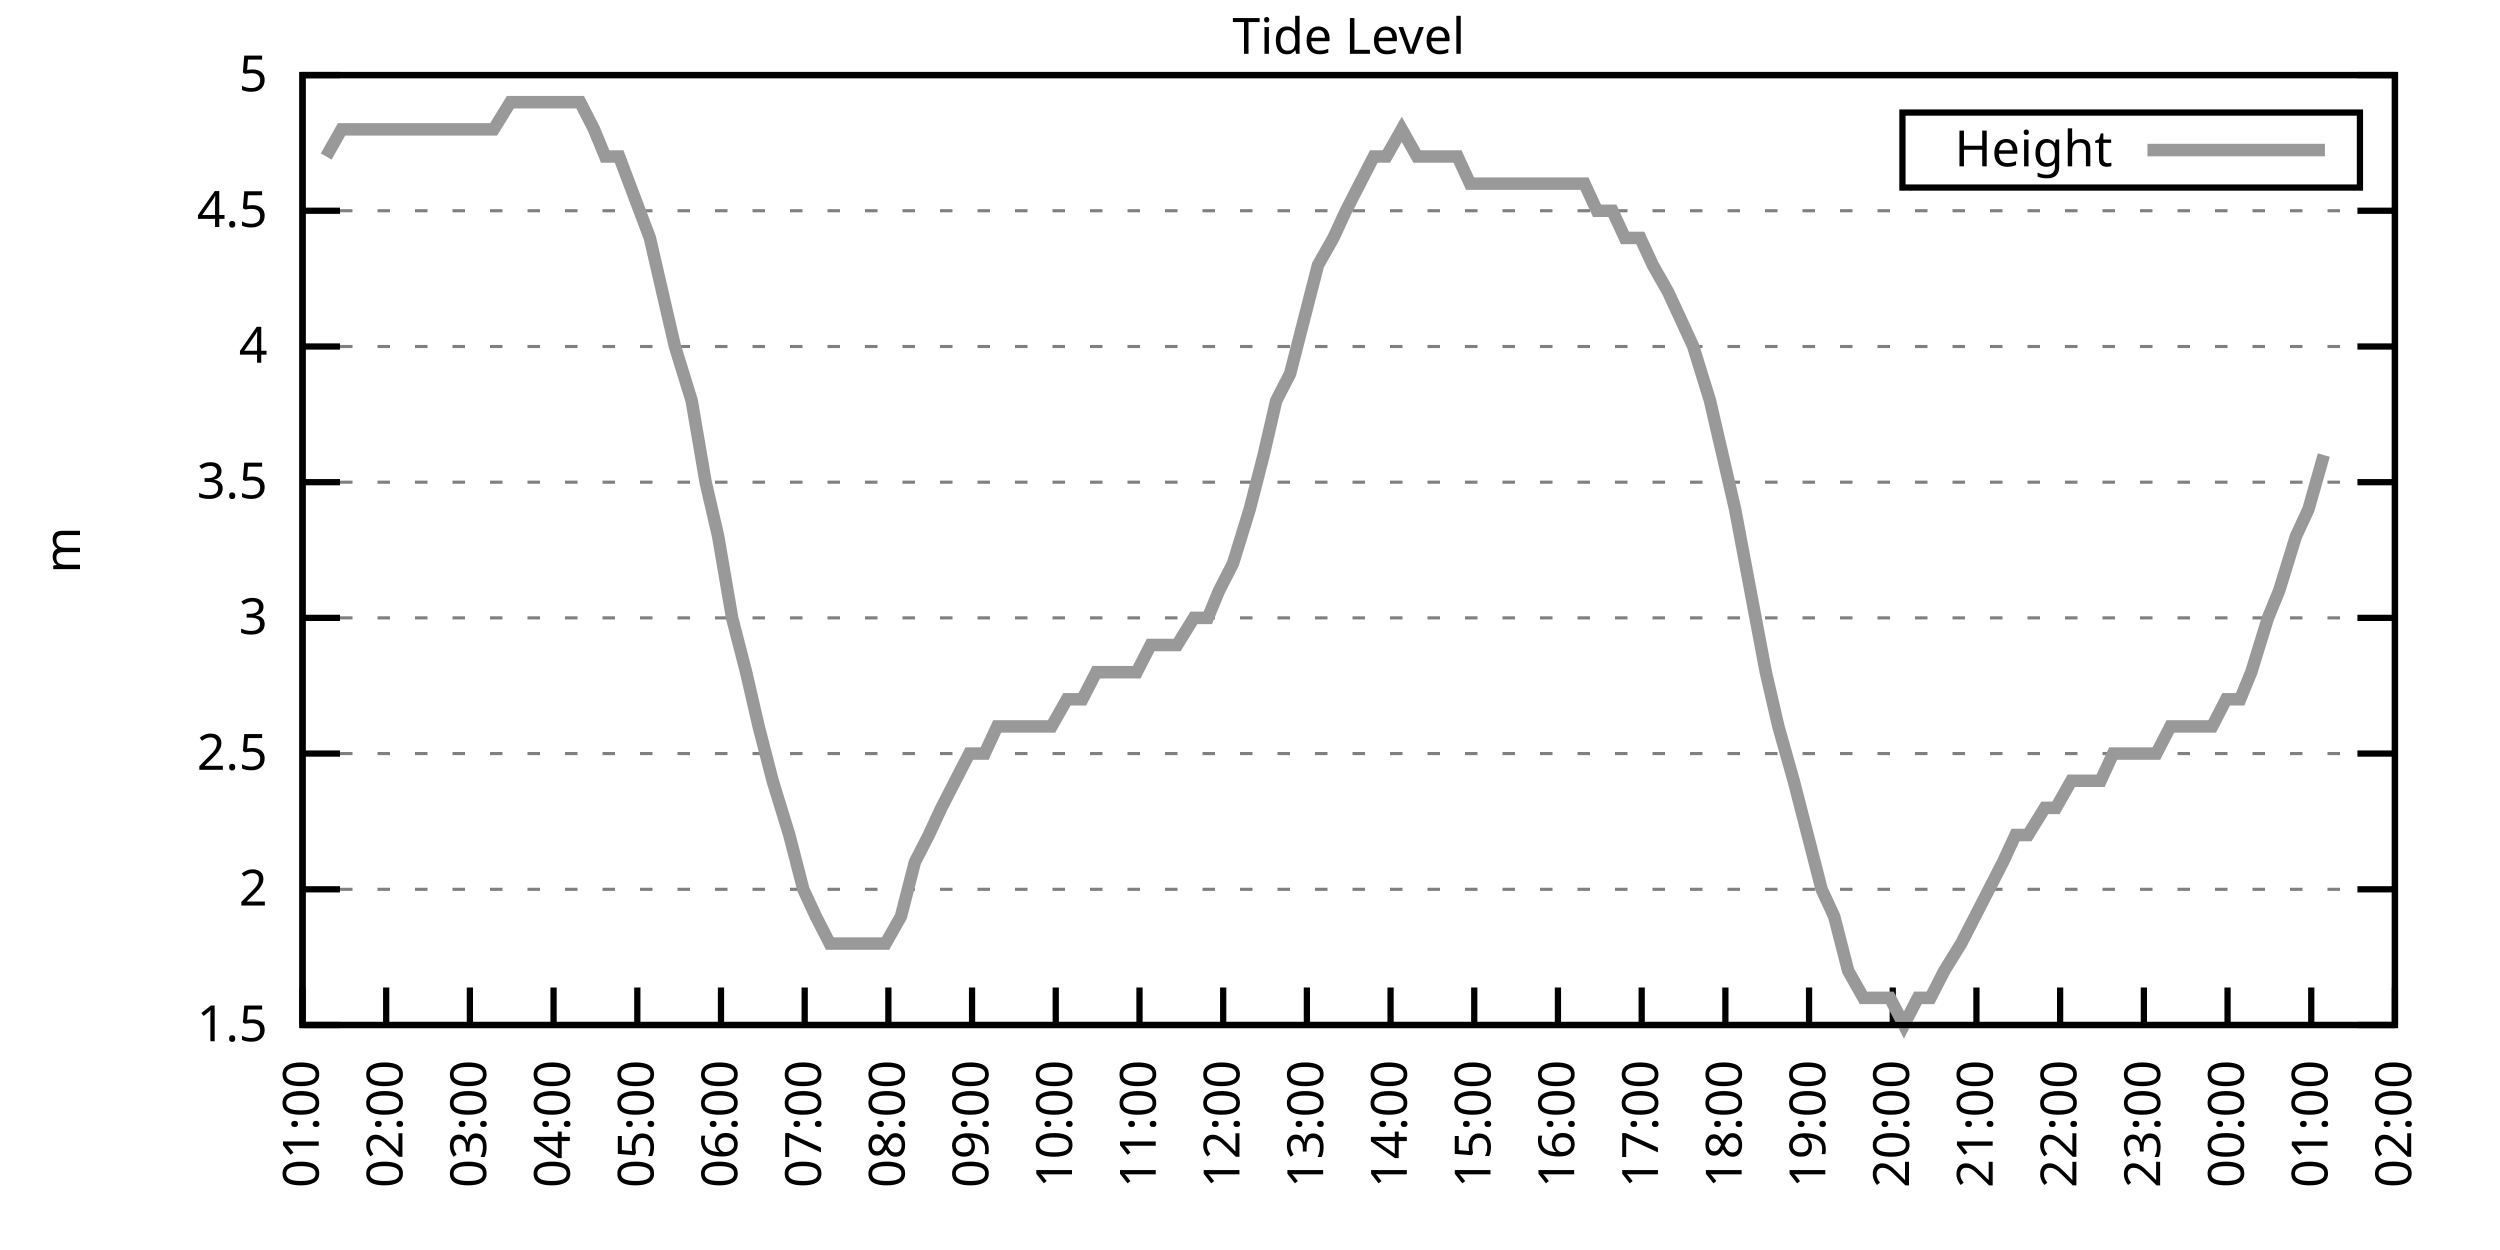
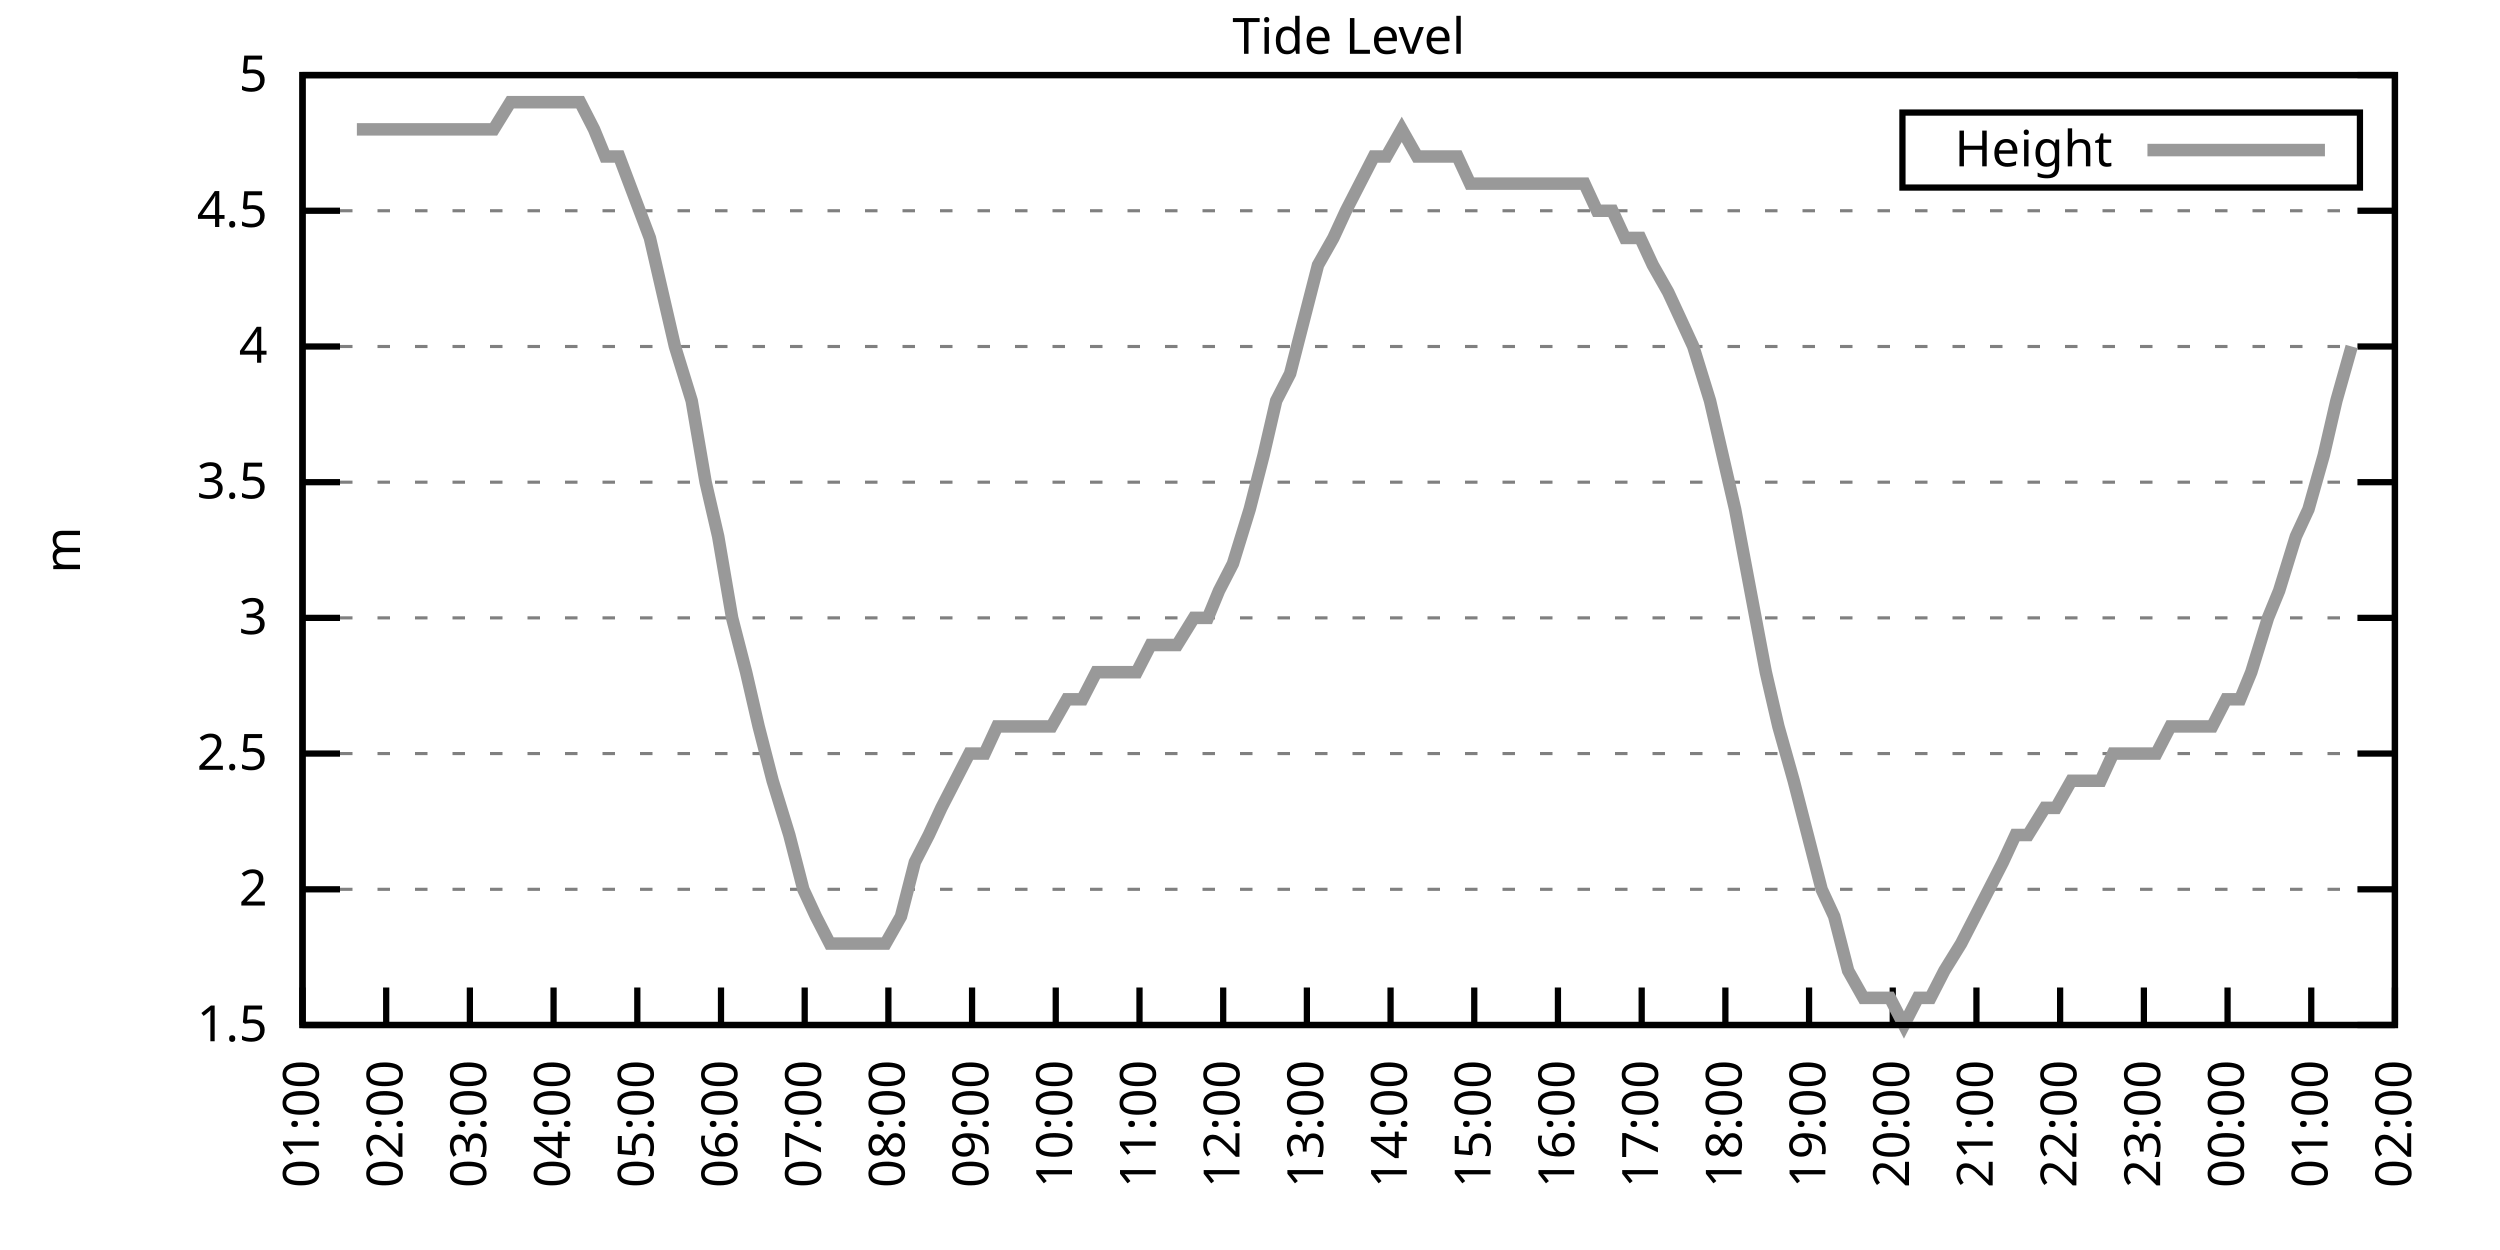
<svg xmlns="http://www.w3.org/2000/svg" xmlns:xlink="http://www.w3.org/1999/xlink" width="400" height="200" viewBox="0 0 400 200">
  <g id="gnuplot_canvas">
    <rect x="0" y="0" width="400" height="200" fill="none" />
    <defs>
      <circle id="gpDot" r="0.5" stroke-width="0.5" stroke="currentColor" />
      <path id="gpPt0" stroke-width="0.333" stroke="currentColor" d="M-1,0 h2 M0,-1 v2" />
      <path id="gpPt1" stroke-width="0.333" stroke="currentColor" d="M-1,-1 L1,1 M1,-1 L-1,1" />
      <path id="gpPt2" stroke-width="0.333" stroke="currentColor" d="M-1,0 L1,0 M0,-1 L0,1 M-1,-1 L1,1 M-1,1 L1,-1" />
      <rect id="gpPt3" stroke-width="0.333" stroke="currentColor" x="-1" y="-1" width="2" height="2" />
      <rect id="gpPt4" stroke-width="0.333" stroke="currentColor" fill="currentColor" x="-1" y="-1" width="2" height="2" />
      <circle id="gpPt5" stroke-width="0.333" stroke="currentColor" cx="0" cy="0" r="1" />
      <use xlink:href="#gpPt5" id="gpPt6" fill="currentColor" stroke="none" />
      <path id="gpPt7" stroke-width="0.333" stroke="currentColor" d="M0,-1.33 L-1.33,0.67 L1.33,0.67 z" />
      <use xlink:href="#gpPt7" id="gpPt8" fill="currentColor" stroke="none" />
      <use xlink:href="#gpPt7" id="gpPt9" stroke="currentColor" transform="rotate(180)" />
      <use xlink:href="#gpPt9" id="gpPt10" fill="currentColor" stroke="none" />
      <use xlink:href="#gpPt3" id="gpPt11" stroke="currentColor" transform="rotate(45)" />
      <use xlink:href="#gpPt11" id="gpPt12" fill="currentColor" stroke="none" />
      <path id="gpPt13" stroke-width="0.333" stroke="currentColor" d="M0,1.330 L1.265,0.411 L0.782,-1.067 L-0.782,-1.076 L-1.265,0.411 z" />
      <use xlink:href="#gpPt13" id="gpPt14" fill="currentColor" stroke="none" />
      <filter id="textbox" filterUnits="objectBoundingBox" x="0" y="0" height="1" width="1">
        <feFlood flood-color="white" flood-opacity="1" result="bgnd" />
        <feComposite in="SourceGraphic" in2="bgnd" operator="atop" />
      </filter>
      <filter id="greybox" filterUnits="objectBoundingBox" x="0" y="0" height="1" width="1">
        <feFlood flood-color="lightgrey" flood-opacity="1" result="grey" />
        <feComposite in="SourceGraphic" in2="grey" operator="atop" />
      </filter>
    </defs>
    <g fill="none" color="white" stroke="currentColor" stroke-width="1.00" stroke-linecap="butt" stroke-linejoin="miter">
</g>
    <g fill="none" color="black" stroke="currentColor" stroke-width="1.00" stroke-linecap="butt" stroke-linejoin="miter">
      <g stroke="none" shape-rendering="crispEdges">
        <polygon fill="rgb(255, 255, 255)" points="48.40,164.00 383.18,164.00 383.18,12.02 48.40,12.02 " />
      </g>
    </g>
    <g fill="none" color="black" stroke="currentColor" stroke-width="1.00" stroke-linecap="butt" stroke-linejoin="miter">
</g>
    <g fill="none" color="black" stroke="black" stroke-width="0.50" stroke-linecap="butt" stroke-linejoin="miter">
</g>
    <g fill="none" color="gray" stroke="currentColor" stroke-width="0.50" stroke-linecap="butt" stroke-linejoin="miter">
      <path stroke="gray" stroke-dasharray="2,4" class="gridline" d="M48.40,164.00 L383.19,164.00  " />
    </g>
    <g fill="none" color="gray" stroke="gray" stroke-width="1.00" stroke-linecap="butt" stroke-linejoin="miter">
</g>
    <g fill="none" color="black" stroke="currentColor" stroke-width="1.00" stroke-linecap="butt" stroke-linejoin="miter">
      <path stroke="black" d="M48.40,164.00 L54.40,164.00 M383.19,164.00 L377.19,164.00  " />
      <g transform="translate(42.80,166.60)" stroke="none" fill="black" font-family="Sans" font-size="8.00" text-anchor="end">
        <text>
          <tspan font-family="Sans"> 1.5</tspan>
        </text>
      </g>
    </g>
    <g fill="none" color="black" stroke="currentColor" stroke-width="1.00" stroke-linecap="butt" stroke-linejoin="miter">
</g>
    <g fill="none" color="black" stroke="black" stroke-width="0.50" stroke-linecap="butt" stroke-linejoin="miter">
</g>
    <g fill="none" color="gray" stroke="currentColor" stroke-width="0.50" stroke-linecap="butt" stroke-linejoin="miter">
      <path stroke="gray" stroke-dasharray="2,4" class="gridline" d="M48.40,142.29 L383.19,142.29  " />
    </g>
    <g fill="none" color="gray" stroke="gray" stroke-width="1.00" stroke-linecap="butt" stroke-linejoin="miter">
</g>
    <g fill="none" color="black" stroke="currentColor" stroke-width="1.00" stroke-linecap="butt" stroke-linejoin="miter">
      <path stroke="black" d="M48.40,142.29 L54.40,142.29 M383.19,142.29 L377.19,142.29  " />
      <g transform="translate(42.80,144.89)" stroke="none" fill="black" font-family="Sans" font-size="8.00" text-anchor="end">
        <text>
          <tspan font-family="Sans"> 2</tspan>
        </text>
      </g>
    </g>
    <g fill="none" color="black" stroke="currentColor" stroke-width="1.00" stroke-linecap="butt" stroke-linejoin="miter">
</g>
    <g fill="none" color="black" stroke="black" stroke-width="0.50" stroke-linecap="butt" stroke-linejoin="miter">
</g>
    <g fill="none" color="gray" stroke="currentColor" stroke-width="0.50" stroke-linecap="butt" stroke-linejoin="miter">
      <path stroke="gray" stroke-dasharray="2,4" class="gridline" d="M48.40,120.57 L383.19,120.57  " />
    </g>
    <g fill="none" color="gray" stroke="gray" stroke-width="1.00" stroke-linecap="butt" stroke-linejoin="miter">
</g>
    <g fill="none" color="black" stroke="currentColor" stroke-width="1.00" stroke-linecap="butt" stroke-linejoin="miter">
      <path stroke="black" d="M48.40,120.57 L54.40,120.57 M383.19,120.57 L377.19,120.57  " />
      <g transform="translate(42.80,123.17)" stroke="none" fill="black" font-family="Sans" font-size="8.00" text-anchor="end">
        <text>
          <tspan font-family="Sans"> 2.5</tspan>
        </text>
      </g>
    </g>
    <g fill="none" color="black" stroke="currentColor" stroke-width="1.00" stroke-linecap="butt" stroke-linejoin="miter">
</g>
    <g fill="none" color="black" stroke="black" stroke-width="0.50" stroke-linecap="butt" stroke-linejoin="miter">
</g>
    <g fill="none" color="gray" stroke="currentColor" stroke-width="0.50" stroke-linecap="butt" stroke-linejoin="miter">
      <path stroke="gray" stroke-dasharray="2,4" class="gridline" d="M48.40,98.86 L383.19,98.86  " />
    </g>
    <g fill="none" color="gray" stroke="gray" stroke-width="1.00" stroke-linecap="butt" stroke-linejoin="miter">
</g>
    <g fill="none" color="black" stroke="currentColor" stroke-width="1.00" stroke-linecap="butt" stroke-linejoin="miter">
      <path stroke="black" d="M48.40,98.86 L54.40,98.86 M383.19,98.86 L377.19,98.86  " />
      <g transform="translate(42.80,101.46)" stroke="none" fill="black" font-family="Sans" font-size="8.00" text-anchor="end">
        <text>
          <tspan font-family="Sans"> 3</tspan>
        </text>
      </g>
    </g>
    <g fill="none" color="black" stroke="currentColor" stroke-width="1.00" stroke-linecap="butt" stroke-linejoin="miter">
</g>
    <g fill="none" color="black" stroke="black" stroke-width="0.50" stroke-linecap="butt" stroke-linejoin="miter">
</g>
    <g fill="none" color="gray" stroke="currentColor" stroke-width="0.50" stroke-linecap="butt" stroke-linejoin="miter">
      <path stroke="gray" stroke-dasharray="2,4" class="gridline" d="M48.40,77.15 L383.19,77.15  " />
    </g>
    <g fill="none" color="gray" stroke="gray" stroke-width="1.00" stroke-linecap="butt" stroke-linejoin="miter">
</g>
    <g fill="none" color="black" stroke="currentColor" stroke-width="1.00" stroke-linecap="butt" stroke-linejoin="miter">
      <path stroke="black" d="M48.40,77.15 L54.40,77.15 M383.19,77.15 L377.19,77.15  " />
      <g transform="translate(42.80,79.75)" stroke="none" fill="black" font-family="Sans" font-size="8.00" text-anchor="end">
        <text>
          <tspan font-family="Sans"> 3.5</tspan>
        </text>
      </g>
    </g>
    <g fill="none" color="black" stroke="currentColor" stroke-width="1.00" stroke-linecap="butt" stroke-linejoin="miter">
</g>
    <g fill="none" color="black" stroke="black" stroke-width="0.50" stroke-linecap="butt" stroke-linejoin="miter">
</g>
    <g fill="none" color="gray" stroke="currentColor" stroke-width="0.50" stroke-linecap="butt" stroke-linejoin="miter">
      <path stroke="gray" stroke-dasharray="2,4" class="gridline" d="M48.40,55.44 L383.19,55.44  " />
    </g>
    <g fill="none" color="gray" stroke="gray" stroke-width="1.00" stroke-linecap="butt" stroke-linejoin="miter">
</g>
    <g fill="none" color="black" stroke="currentColor" stroke-width="1.00" stroke-linecap="butt" stroke-linejoin="miter">
      <path stroke="black" d="M48.40,55.44 L54.40,55.44 M383.19,55.44 L377.19,55.44  " />
      <g transform="translate(42.80,58.04)" stroke="none" fill="black" font-family="Sans" font-size="8.00" text-anchor="end">
        <text>
          <tspan font-family="Sans"> 4</tspan>
        </text>
      </g>
    </g>
    <g fill="none" color="black" stroke="currentColor" stroke-width="1.00" stroke-linecap="butt" stroke-linejoin="miter">
</g>
    <g fill="none" color="black" stroke="black" stroke-width="0.50" stroke-linecap="butt" stroke-linejoin="miter">
</g>
    <g fill="none" color="gray" stroke="currentColor" stroke-width="0.50" stroke-linecap="butt" stroke-linejoin="miter">
      <path stroke="gray" stroke-dasharray="2,4" class="gridline" d="M48.40,33.72 L383.19,33.72  " />
    </g>
    <g fill="none" color="gray" stroke="gray" stroke-width="1.00" stroke-linecap="butt" stroke-linejoin="miter">
</g>
    <g fill="none" color="black" stroke="currentColor" stroke-width="1.00" stroke-linecap="butt" stroke-linejoin="miter">
      <path stroke="black" d="M48.40,33.72 L54.40,33.72 M383.19,33.72 L377.19,33.72  " />
      <g transform="translate(42.80,36.32)" stroke="none" fill="black" font-family="Sans" font-size="8.00" text-anchor="end">
        <text>
          <tspan font-family="Sans"> 4.5</tspan>
        </text>
      </g>
    </g>
    <g fill="none" color="black" stroke="currentColor" stroke-width="1.00" stroke-linecap="butt" stroke-linejoin="miter">
</g>
    <g fill="none" color="black" stroke="black" stroke-width="0.50" stroke-linecap="butt" stroke-linejoin="miter">
</g>
    <g fill="none" color="gray" stroke="currentColor" stroke-width="0.50" stroke-linecap="butt" stroke-linejoin="miter">
      <path stroke="gray" stroke-dasharray="2,4" class="gridline" d="M48.40,12.01 L383.19,12.01  " />
    </g>
    <g fill="none" color="gray" stroke="gray" stroke-width="1.00" stroke-linecap="butt" stroke-linejoin="miter">
</g>
    <g fill="none" color="black" stroke="currentColor" stroke-width="1.00" stroke-linecap="butt" stroke-linejoin="miter">
      <path stroke="black" d="M48.40,12.01 L54.40,12.01 M383.19,12.01 L377.19,12.01  " />
      <g transform="translate(42.80,14.61)" stroke="none" fill="black" font-family="Sans" font-size="8.00" text-anchor="end">
        <text>
          <tspan font-family="Sans"> 5</tspan>
        </text>
      </g>
    </g>
    <g fill="none" color="black" stroke="currentColor" stroke-width="1.00" stroke-linecap="butt" stroke-linejoin="miter">
      <path stroke="black" d="M48.40,164.00 L48.40,158.00  " />
      <g transform="translate(51.00,169.60) rotate(270.00)" stroke="none" fill="black" font-family="Sans" font-size="8.00" text-anchor="end">
        <text>
          <tspan font-family="Sans">01:00</tspan>
        </text>
      </g>
    </g>
    <g fill="none" color="black" stroke="currentColor" stroke-width="1.00" stroke-linecap="butt" stroke-linejoin="miter">
      <path stroke="black" d="M61.79,164.00 L61.79,158.00  " />
      <g transform="translate(64.39,169.60) rotate(270.00)" stroke="none" fill="black" font-family="Sans" font-size="8.00" text-anchor="end">
        <text>
          <tspan font-family="Sans">02:00</tspan>
        </text>
      </g>
    </g>
    <g fill="none" color="black" stroke="currentColor" stroke-width="1.00" stroke-linecap="butt" stroke-linejoin="miter">
      <path stroke="black" d="M75.18,164.00 L75.18,158.00  " />
      <g transform="translate(77.78,169.60) rotate(270.00)" stroke="none" fill="black" font-family="Sans" font-size="8.00" text-anchor="end">
        <text>
          <tspan font-family="Sans">03:00</tspan>
        </text>
      </g>
    </g>
    <g fill="none" color="black" stroke="currentColor" stroke-width="1.00" stroke-linecap="butt" stroke-linejoin="miter">
      <path stroke="black" d="M88.57,164.00 L88.57,158.00  " />
      <g transform="translate(91.17,169.60) rotate(270.00)" stroke="none" fill="black" font-family="Sans" font-size="8.00" text-anchor="end">
        <text>
          <tspan font-family="Sans">04:00</tspan>
        </text>
      </g>
    </g>
    <g fill="none" color="black" stroke="currentColor" stroke-width="1.00" stroke-linecap="butt" stroke-linejoin="miter">
      <path stroke="black" d="M101.97,164.00 L101.97,158.00  " />
      <g transform="translate(104.57,169.60) rotate(270.00)" stroke="none" fill="black" font-family="Sans" font-size="8.00" text-anchor="end">
        <text>
          <tspan font-family="Sans">05:00</tspan>
        </text>
      </g>
    </g>
    <g fill="none" color="black" stroke="currentColor" stroke-width="1.00" stroke-linecap="butt" stroke-linejoin="miter">
      <path stroke="black" d="M115.36,164.00 L115.36,158.00  " />
      <g transform="translate(117.96,169.60) rotate(270.00)" stroke="none" fill="black" font-family="Sans" font-size="8.00" text-anchor="end">
        <text>
          <tspan font-family="Sans">06:00</tspan>
        </text>
      </g>
    </g>
    <g fill="none" color="black" stroke="currentColor" stroke-width="1.00" stroke-linecap="butt" stroke-linejoin="miter">
      <path stroke="black" d="M128.75,164.00 L128.75,158.00  " />
      <g transform="translate(131.35,169.60) rotate(270.00)" stroke="none" fill="black" font-family="Sans" font-size="8.00" text-anchor="end">
        <text>
          <tspan font-family="Sans">07:00</tspan>
        </text>
      </g>
    </g>
    <g fill="none" color="black" stroke="currentColor" stroke-width="1.00" stroke-linecap="butt" stroke-linejoin="miter">
      <path stroke="black" d="M142.14,164.00 L142.14,158.00  " />
      <g transform="translate(144.74,169.60) rotate(270.00)" stroke="none" fill="black" font-family="Sans" font-size="8.00" text-anchor="end">
        <text>
          <tspan font-family="Sans">08:00</tspan>
        </text>
      </g>
    </g>
    <g fill="none" color="black" stroke="currentColor" stroke-width="1.00" stroke-linecap="butt" stroke-linejoin="miter">
      <path stroke="black" d="M155.53,164.00 L155.53,158.00  " />
      <g transform="translate(158.13,169.60) rotate(270.00)" stroke="none" fill="black" font-family="Sans" font-size="8.00" text-anchor="end">
        <text>
          <tspan font-family="Sans">09:00</tspan>
        </text>
      </g>
    </g>
    <g fill="none" color="black" stroke="currentColor" stroke-width="1.00" stroke-linecap="butt" stroke-linejoin="miter">
      <path stroke="black" d="M168.92,164.00 L168.92,158.00  " />
      <g transform="translate(171.52,169.60) rotate(270.00)" stroke="none" fill="black" font-family="Sans" font-size="8.00" text-anchor="end">
        <text>
          <tspan font-family="Sans">10:00</tspan>
        </text>
      </g>
    </g>
    <g fill="none" color="black" stroke="currentColor" stroke-width="1.00" stroke-linecap="butt" stroke-linejoin="miter">
      <path stroke="black" d="M182.32,164.00 L182.32,158.00  " />
      <g transform="translate(184.92,169.60) rotate(270.00)" stroke="none" fill="black" font-family="Sans" font-size="8.00" text-anchor="end">
        <text>
          <tspan font-family="Sans">11:00</tspan>
        </text>
      </g>
    </g>
    <g fill="none" color="black" stroke="currentColor" stroke-width="1.00" stroke-linecap="butt" stroke-linejoin="miter">
      <path stroke="black" d="M195.71,164.00 L195.71,158.00  " />
      <g transform="translate(198.31,169.60) rotate(270.00)" stroke="none" fill="black" font-family="Sans" font-size="8.00" text-anchor="end">
        <text>
          <tspan font-family="Sans">12:00</tspan>
        </text>
      </g>
    </g>
    <g fill="none" color="black" stroke="currentColor" stroke-width="1.00" stroke-linecap="butt" stroke-linejoin="miter">
      <path stroke="black" d="M209.10,164.00 L209.10,158.00  " />
      <g transform="translate(211.70,169.60) rotate(270.00)" stroke="none" fill="black" font-family="Sans" font-size="8.00" text-anchor="end">
        <text>
          <tspan font-family="Sans">13:00</tspan>
        </text>
      </g>
    </g>
    <g fill="none" color="black" stroke="currentColor" stroke-width="1.00" stroke-linecap="butt" stroke-linejoin="miter">
      <path stroke="black" d="M222.49,164.00 L222.49,158.00  " />
      <g transform="translate(225.09,169.60) rotate(270.00)" stroke="none" fill="black" font-family="Sans" font-size="8.00" text-anchor="end">
        <text>
          <tspan font-family="Sans">14:00</tspan>
        </text>
      </g>
    </g>
    <g fill="none" color="black" stroke="currentColor" stroke-width="1.00" stroke-linecap="butt" stroke-linejoin="miter">
      <path stroke="black" d="M235.88,164.00 L235.88,158.00  " />
      <g transform="translate(238.48,169.60) rotate(270.00)" stroke="none" fill="black" font-family="Sans" font-size="8.00" text-anchor="end">
        <text>
          <tspan font-family="Sans">15:00</tspan>
        </text>
      </g>
    </g>
    <g fill="none" color="black" stroke="currentColor" stroke-width="1.00" stroke-linecap="butt" stroke-linejoin="miter">
      <path stroke="black" d="M249.27,164.00 L249.27,158.00  " />
      <g transform="translate(251.87,169.60) rotate(270.00)" stroke="none" fill="black" font-family="Sans" font-size="8.00" text-anchor="end">
        <text>
          <tspan font-family="Sans">16:00</tspan>
        </text>
      </g>
    </g>
    <g fill="none" color="black" stroke="currentColor" stroke-width="1.00" stroke-linecap="butt" stroke-linejoin="miter">
      <path stroke="black" d="M262.67,164.00 L262.67,158.00  " />
      <g transform="translate(265.27,169.60) rotate(270.00)" stroke="none" fill="black" font-family="Sans" font-size="8.00" text-anchor="end">
        <text>
          <tspan font-family="Sans">17:00</tspan>
        </text>
      </g>
    </g>
    <g fill="none" color="black" stroke="currentColor" stroke-width="1.00" stroke-linecap="butt" stroke-linejoin="miter">
      <path stroke="black" d="M276.06,164.00 L276.06,158.00  " />
      <g transform="translate(278.66,169.60) rotate(270.00)" stroke="none" fill="black" font-family="Sans" font-size="8.00" text-anchor="end">
        <text>
          <tspan font-family="Sans">18:00</tspan>
        </text>
      </g>
    </g>
    <g fill="none" color="black" stroke="currentColor" stroke-width="1.00" stroke-linecap="butt" stroke-linejoin="miter">
      <path stroke="black" d="M289.45,164.00 L289.45,158.00  " />
      <g transform="translate(292.05,169.60) rotate(270.00)" stroke="none" fill="black" font-family="Sans" font-size="8.00" text-anchor="end">
        <text>
          <tspan font-family="Sans">19:00</tspan>
        </text>
      </g>
    </g>
    <g fill="none" color="black" stroke="currentColor" stroke-width="1.00" stroke-linecap="butt" stroke-linejoin="miter">
      <path stroke="black" d="M302.84,164.00 L302.84,158.00  " />
      <g transform="translate(305.44,169.60) rotate(270.00)" stroke="none" fill="black" font-family="Sans" font-size="8.00" text-anchor="end">
        <text>
          <tspan font-family="Sans">20:00</tspan>
        </text>
      </g>
    </g>
    <g fill="none" color="black" stroke="currentColor" stroke-width="1.00" stroke-linecap="butt" stroke-linejoin="miter">
      <path stroke="black" d="M316.23,164.00 L316.23,158.00  " />
      <g transform="translate(318.83,169.60) rotate(270.00)" stroke="none" fill="black" font-family="Sans" font-size="8.00" text-anchor="end">
        <text>
          <tspan font-family="Sans">21:00</tspan>
        </text>
      </g>
    </g>
    <g fill="none" color="black" stroke="currentColor" stroke-width="1.00" stroke-linecap="butt" stroke-linejoin="miter">
      <path stroke="black" d="M329.62,164.00 L329.62,158.00  " />
      <g transform="translate(332.22,169.60) rotate(270.00)" stroke="none" fill="black" font-family="Sans" font-size="8.00" text-anchor="end">
        <text>
          <tspan font-family="Sans">22:00</tspan>
        </text>
      </g>
    </g>
    <g fill="none" color="black" stroke="currentColor" stroke-width="1.00" stroke-linecap="butt" stroke-linejoin="miter">
      <path stroke="black" d="M343.02,164.00 L343.02,158.00  " />
      <g transform="translate(345.62,169.60) rotate(270.00)" stroke="none" fill="black" font-family="Sans" font-size="8.00" text-anchor="end">
        <text>
          <tspan font-family="Sans">23:00</tspan>
        </text>
      </g>
    </g>
    <g fill="none" color="black" stroke="currentColor" stroke-width="1.00" stroke-linecap="butt" stroke-linejoin="miter">
      <path stroke="black" d="M356.41,164.00 L356.41,158.00  " />
      <g transform="translate(359.01,169.60) rotate(270.00)" stroke="none" fill="black" font-family="Sans" font-size="8.00" text-anchor="end">
        <text>
          <tspan font-family="Sans">00:00</tspan>
        </text>
      </g>
    </g>
    <g fill="none" color="black" stroke="currentColor" stroke-width="1.00" stroke-linecap="butt" stroke-linejoin="miter">
      <path stroke="black" d="M369.80,164.00 L369.80,158.00  " />
      <g transform="translate(372.40,169.60) rotate(270.00)" stroke="none" fill="black" font-family="Sans" font-size="8.00" text-anchor="end">
        <text>
          <tspan font-family="Sans">01:00</tspan>
        </text>
      </g>
    </g>
    <g fill="none" color="black" stroke="currentColor" stroke-width="1.00" stroke-linecap="butt" stroke-linejoin="miter">
      <path stroke="black" d="M383.19,164.00 L383.19,158.00  " />
      <g transform="translate(385.79,169.60) rotate(270.00)" stroke="none" fill="black" font-family="Sans" font-size="8.00" text-anchor="end">
        <text>
          <tspan font-family="Sans">02:00</tspan>
        </text>
      </g>
    </g>
    <g fill="none" color="black" stroke="currentColor" stroke-width="1.00" stroke-linecap="butt" stroke-linejoin="miter">
</g>
    <g fill="none" color="black" stroke="currentColor" stroke-width="1.00" stroke-linecap="butt" stroke-linejoin="miter">
      <path stroke="black" d="M48.40,12.01 L48.40,164.00 L383.19,164.00 L383.19,12.01 L48.40,12.01 Z  " />
    </g>
    <g fill="none" color="black" stroke="currentColor" stroke-width="1.00" stroke-linecap="butt" stroke-linejoin="miter">
</g>
    <g fill="none" color="black" stroke="currentColor" stroke-width="1.00" stroke-linecap="butt" stroke-linejoin="miter">
      <path stroke="black" d="M304.39,30.01 L304.39,18.01 L377.59,18.01 L377.59,30.01 L304.39,30.01 Z  " />
    </g>
    <g id="Tide_level_plot_1">
      <g fill="none" color="white" stroke="black" stroke-width="2.00" stroke-linecap="butt" stroke-linejoin="miter">
</g>
      <g fill="none" color="black" stroke="currentColor" stroke-width="2.00" stroke-linecap="butt" stroke-linejoin="miter">
        <g transform="translate(337.99,26.61)" stroke="none" fill="black" font-family="Sans" font-size="8.00" text-anchor="end">
          <text>
            <tspan font-family="Sans">Height</tspan>
          </text>
        </g>
      </g>
      <g fill="none" color="black" stroke="currentColor" stroke-width="2.00" stroke-linecap="butt" stroke-linejoin="miter">
-         <path stroke="rgb(153, 153, 153)" d="M343.59,24.01 L371.99,24.01 M52.19,25.04 L54.65,20.70 L57.10,20.70 L59.11,20.70 L61.12,20.70 L62.91,20.70   L66.03,20.70 L67.82,20.70 L70.50,20.70 L72.73,20.70 L74.51,20.70 L77.19,20.70 L78.98,20.70 L81.66,16.35   L83.89,16.35 L85.67,16.35 L87.91,16.35 L90.36,16.35 L92.82,16.35 L95.05,20.70 L96.83,25.04 L99.06,25.04   L103.98,38.07 L105.98,46.75 L107.99,55.44 L110.67,64.12 L112.90,77.15 L114.91,85.83 L117.14,98.86 L119.38,107.55   L121.38,116.23 L123.62,124.92 L126.29,133.60 L128.53,142.29 L130.54,146.63 L132.77,150.97 L134.78,150.97 L137.45,150.97   L139.69,150.97 L141.69,150.97 L144.15,146.63 L146.38,137.94 L148.61,133.60 L150.62,129.26 L152.85,124.92 L155.09,120.57   L157.54,120.57 L159.55,116.23 L161.78,116.23 L164.01,116.23 L166.02,116.23 L168.25,116.23 L170.71,111.89 L173.17,111.89   L175.40,107.55 L177.41,107.55 L179.86,107.55 L181.87,107.55 L184.10,103.20 L186.33,103.20 L188.34,103.20 L191.02,98.86   L193.25,98.86 L195.04,94.52 L197.27,90.18 L199.95,81.49 L202.18,72.81 L204.19,64.12 L206.42,59.78 L208.65,51.09   L210.88,42.41 L213.34,38.07 L215.35,33.72 L217.58,29.38 L219.81,25.04 L221.82,25.04 L224.28,20.70 L226.73,25.04   L228.74,25.04 L230.75,25.04 L233.20,25.04 L235.21,29.38 L237.89,29.38 L239.90,29.38 L241.91,29.38 L244.36,29.38   L246.82,29.38 L249.05,29.38 L251.28,29.38 L253.51,29.38 L255.52,33.72 L257.98,33.72 L259.99,38.07 L262.44,38.07   L264.45,42.41 L266.91,46.75 L268.92,51.09 L270.92,55.44 L273.60,64.12 L275.61,72.81 L277.62,81.49 L280.07,94.52   L282.53,107.55 L284.54,116.23 L286.99,124.92 L289.23,133.60 L291.46,142.29 L293.47,146.63 L295.70,155.31 L298.15,159.66   L300.39,159.66 L302.39,159.66 L304.63,164.00 L306.86,159.66 L308.87,159.66 L311.10,155.31 L313.78,150.97 L316.01,146.63   L318.24,142.29 L320.47,137.94 L322.48,133.60 L324.49,133.60 L327.17,129.26 L328.95,129.26 L331.41,124.92 L333.86,124.92   L336.10,124.92 L338.10,120.57 L340.56,120.57 L342.57,120.57 L345.02,120.57 L347.26,116.23 L349.49,116.23 L351.27,116.23   L353.95,116.23 L356.18,111.89 L358.42,111.89 L360.20,107.55 L362.88,98.86 L364.66,94.52 L367.34,85.83 L369.35,81.49   L371.81,72.81  " />
+         <path stroke="rgb(153, 153, 153)" d="M343.59,24.01 L371.99,24.01 M57.10,20.70 L59.11,20.70 L61.12,20.70 L62.91,20.70 L66.03,20.70 L67.82,20.70   L70.50,20.70 L72.73,20.70 L74.51,20.70 L77.19,20.70 L78.98,20.70 L81.66,16.35 L83.89,16.35 L85.67,16.35   L87.91,16.35 L90.36,16.35 L92.82,16.35 L95.05,20.70 L96.83,25.04 L99.06,25.04 L103.98,38.07 L105.98,46.75   L107.99,55.44 L110.67,64.12 L112.90,77.15 L114.91,85.83 L117.14,98.86 L119.38,107.55 L121.38,116.23 L123.62,124.92   L126.29,133.60 L128.53,142.29 L130.54,146.63 L132.77,150.97 L134.78,150.97 L137.45,150.97 L139.69,150.97 L141.69,150.97   L144.15,146.63 L146.38,137.94 L148.61,133.60 L150.62,129.26 L152.85,124.92 L155.09,120.57 L157.54,120.57 L159.55,116.23   L161.78,116.23 L164.01,116.23 L166.02,116.23 L168.25,116.23 L170.71,111.89 L173.17,111.89 L175.40,107.55 L177.41,107.55   L179.86,107.55 L181.87,107.55 L184.10,103.20 L186.33,103.20 L188.34,103.20 L191.02,98.86 L193.25,98.86 L195.04,94.52   L197.27,90.18 L199.95,81.49 L202.18,72.81 L204.19,64.12 L206.42,59.78 L208.65,51.09 L210.88,42.41 L213.34,38.07   L215.35,33.72 L217.58,29.38 L219.81,25.04 L221.82,25.04 L224.28,20.70 L226.73,25.04 L228.74,25.04 L230.75,25.04   L233.20,25.04 L235.21,29.38 L237.89,29.38 L239.90,29.38 L241.91,29.38 L244.36,29.38 L246.82,29.38 L249.05,29.38   L251.28,29.38 L253.51,29.38 L255.52,33.72 L257.98,33.72 L259.99,38.07 L262.44,38.07 L264.45,42.41 L266.91,46.75   L268.92,51.09 L270.92,55.44 L273.60,64.12 L275.61,72.81 L277.62,81.49 L280.07,94.52 L282.53,107.55 L284.54,116.23   L286.99,124.92 L289.23,133.60 L291.46,142.29 L293.47,146.63 L295.70,155.31 L298.15,159.66 L300.39,159.66 L302.39,159.66   L304.63,164.00 L306.86,159.66 L308.87,159.66 L311.10,155.31 L313.78,150.97 L316.01,146.63 L318.24,142.29 L320.47,137.94   L322.48,133.60 L324.49,133.60 L327.17,129.26 L328.95,129.26 L331.41,124.92 L333.86,124.92 L336.10,124.92 L338.10,120.57   L340.56,120.57 L342.57,120.57 L345.02,120.57 L347.26,116.23 L349.49,116.23 L351.27,116.23 L353.95,116.23 L356.18,111.89   L358.42,111.89 L360.20,107.55 L362.88,98.86 L364.66,94.52 L367.34,85.83 L369.35,81.49 L371.81,72.81 L373.82,64.12   L376.27,55.44  " />
      </g>
    </g>
    <g fill="none" color="black" stroke="currentColor" stroke-width="2.00" stroke-linecap="butt" stroke-linejoin="miter">
</g>
    <g fill="none" color="black" stroke="black" stroke-width="1.00" stroke-linecap="butt" stroke-linejoin="miter">
</g>
    <g fill="none" color="black" stroke="currentColor" stroke-width="1.00" stroke-linecap="butt" stroke-linejoin="miter">
      <path stroke="black" d="M48.40,12.01 L48.40,164.00 L383.19,164.00 L383.19,12.01 L48.40,12.01 Z  " />
      <g transform="translate(12.80,88.01) rotate(270.00)" stroke="none" fill="black" font-family="Sans" font-size="8.00" text-anchor="middle">
        <text>
          <tspan font-family="Sans">m</tspan>
        </text>
      </g>
    </g>
    <g fill="none" color="black" stroke="currentColor" stroke-width="1.00" stroke-linecap="butt" stroke-linejoin="miter">
</g>
    <g fill="none" color="black" stroke="currentColor" stroke-width="1.00" stroke-linecap="butt" stroke-linejoin="miter">
      <g transform="translate(215.79,8.61)" stroke="none" fill="black" font-family="Sans" font-size="8.00" text-anchor="middle">
        <text>
          <tspan font-family="Sans">Tide Level</tspan>
        </text>
      </g>
    </g>
    <g fill="none" color="black" stroke="currentColor" stroke-width="1.00" stroke-linecap="butt" stroke-linejoin="miter">
</g>
  </g>
</svg>
